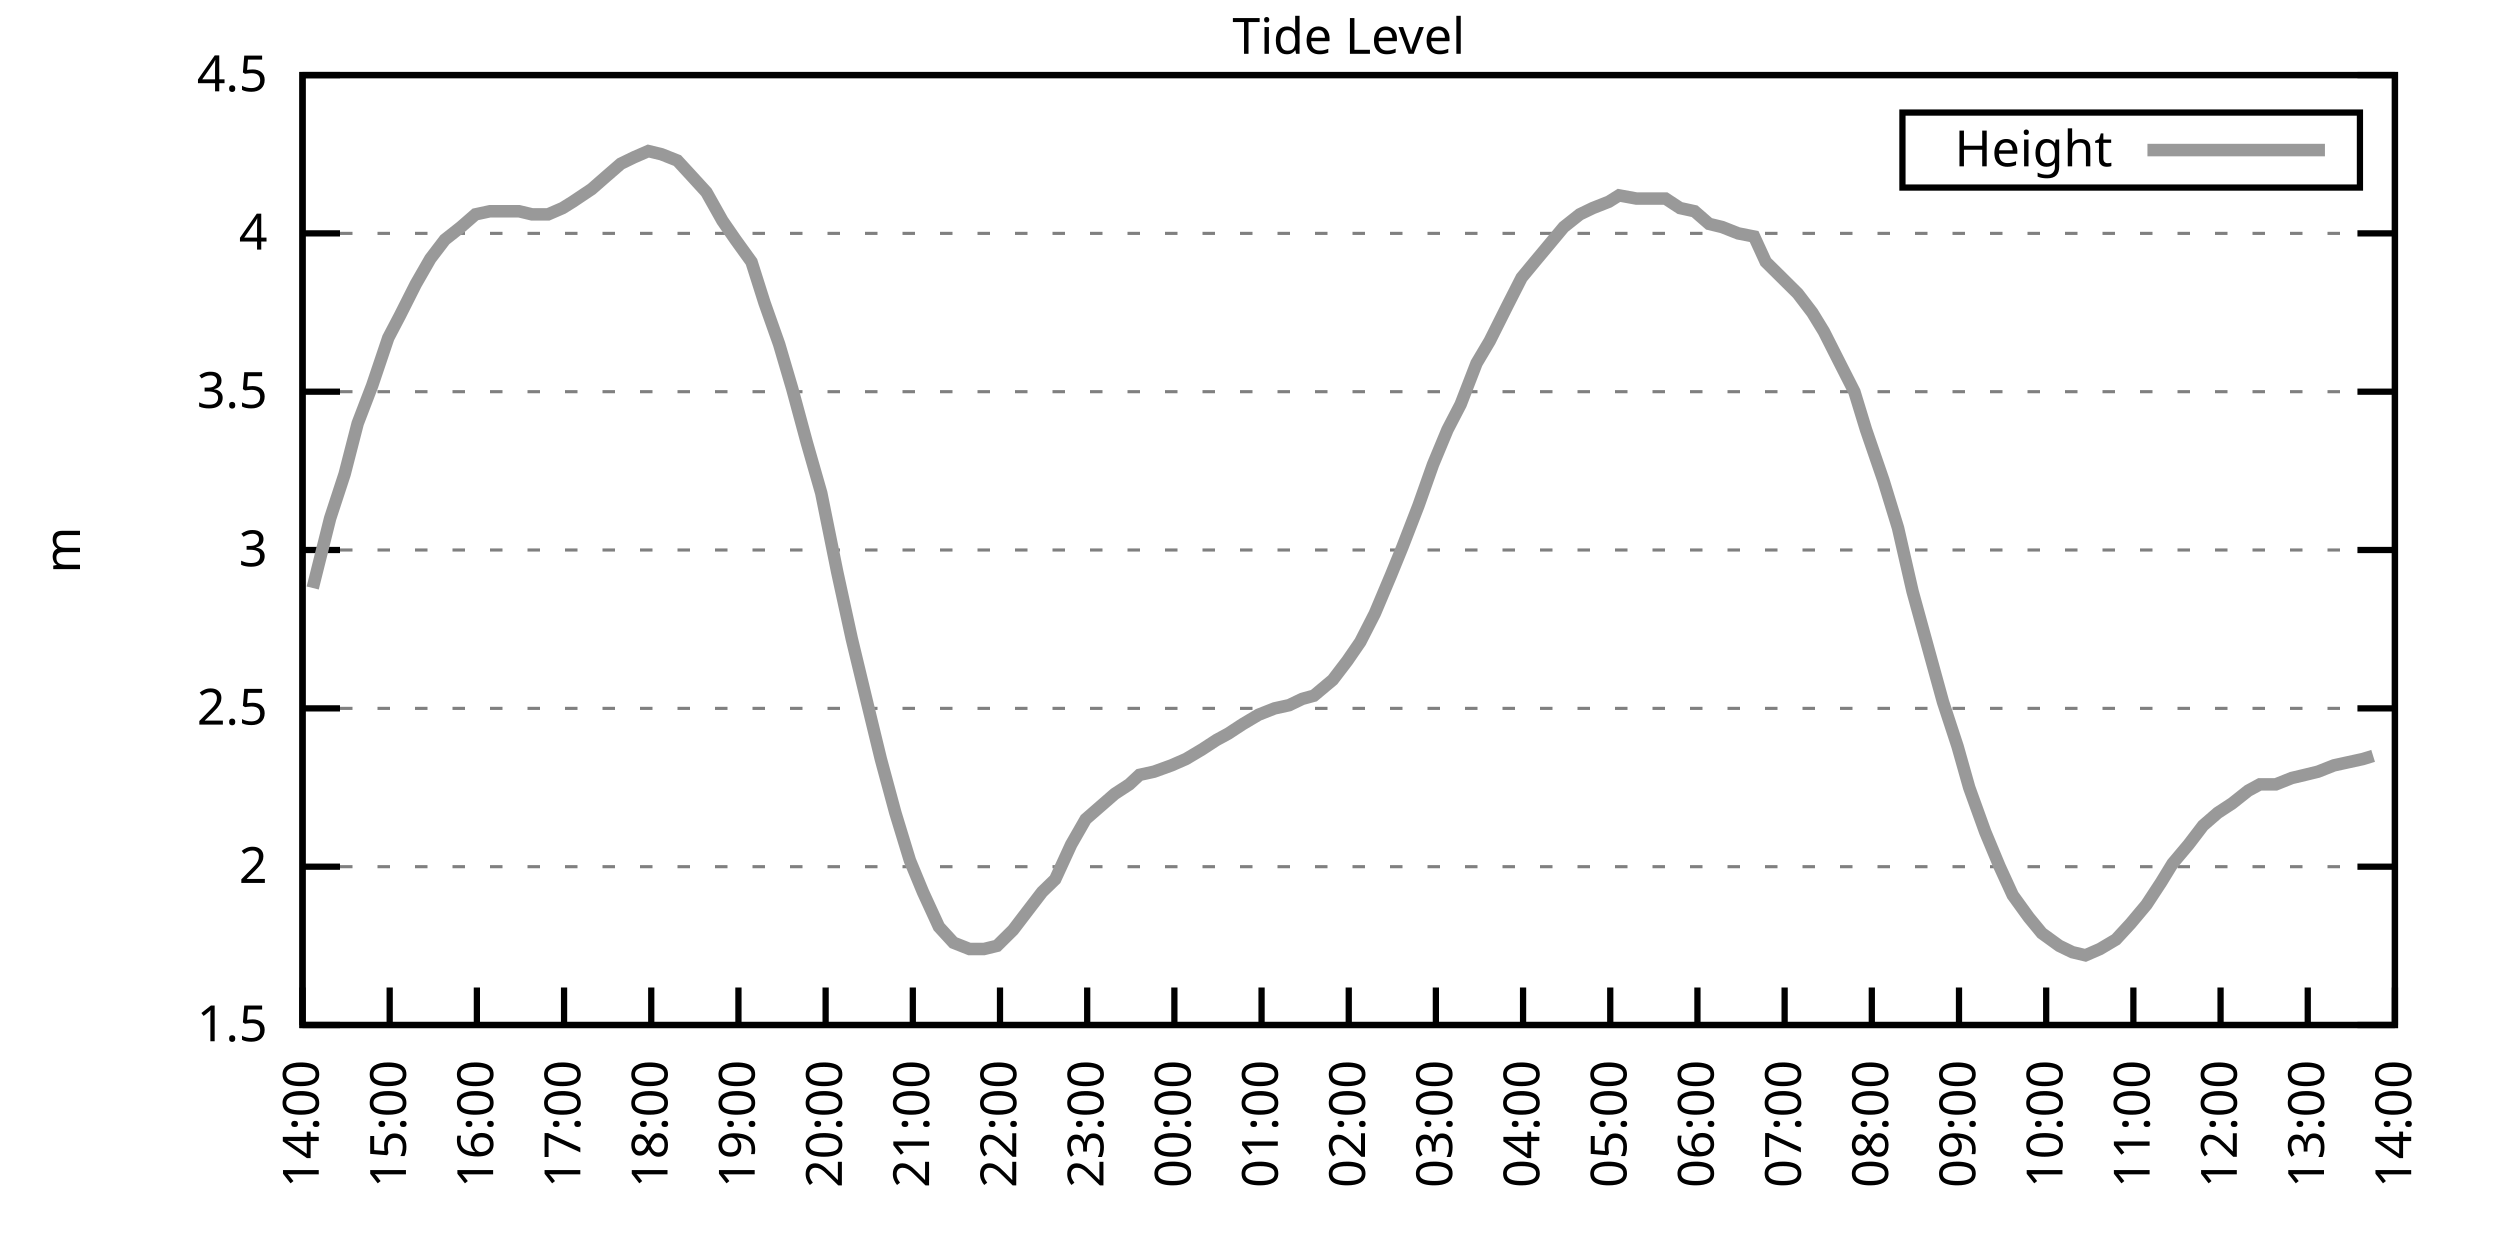
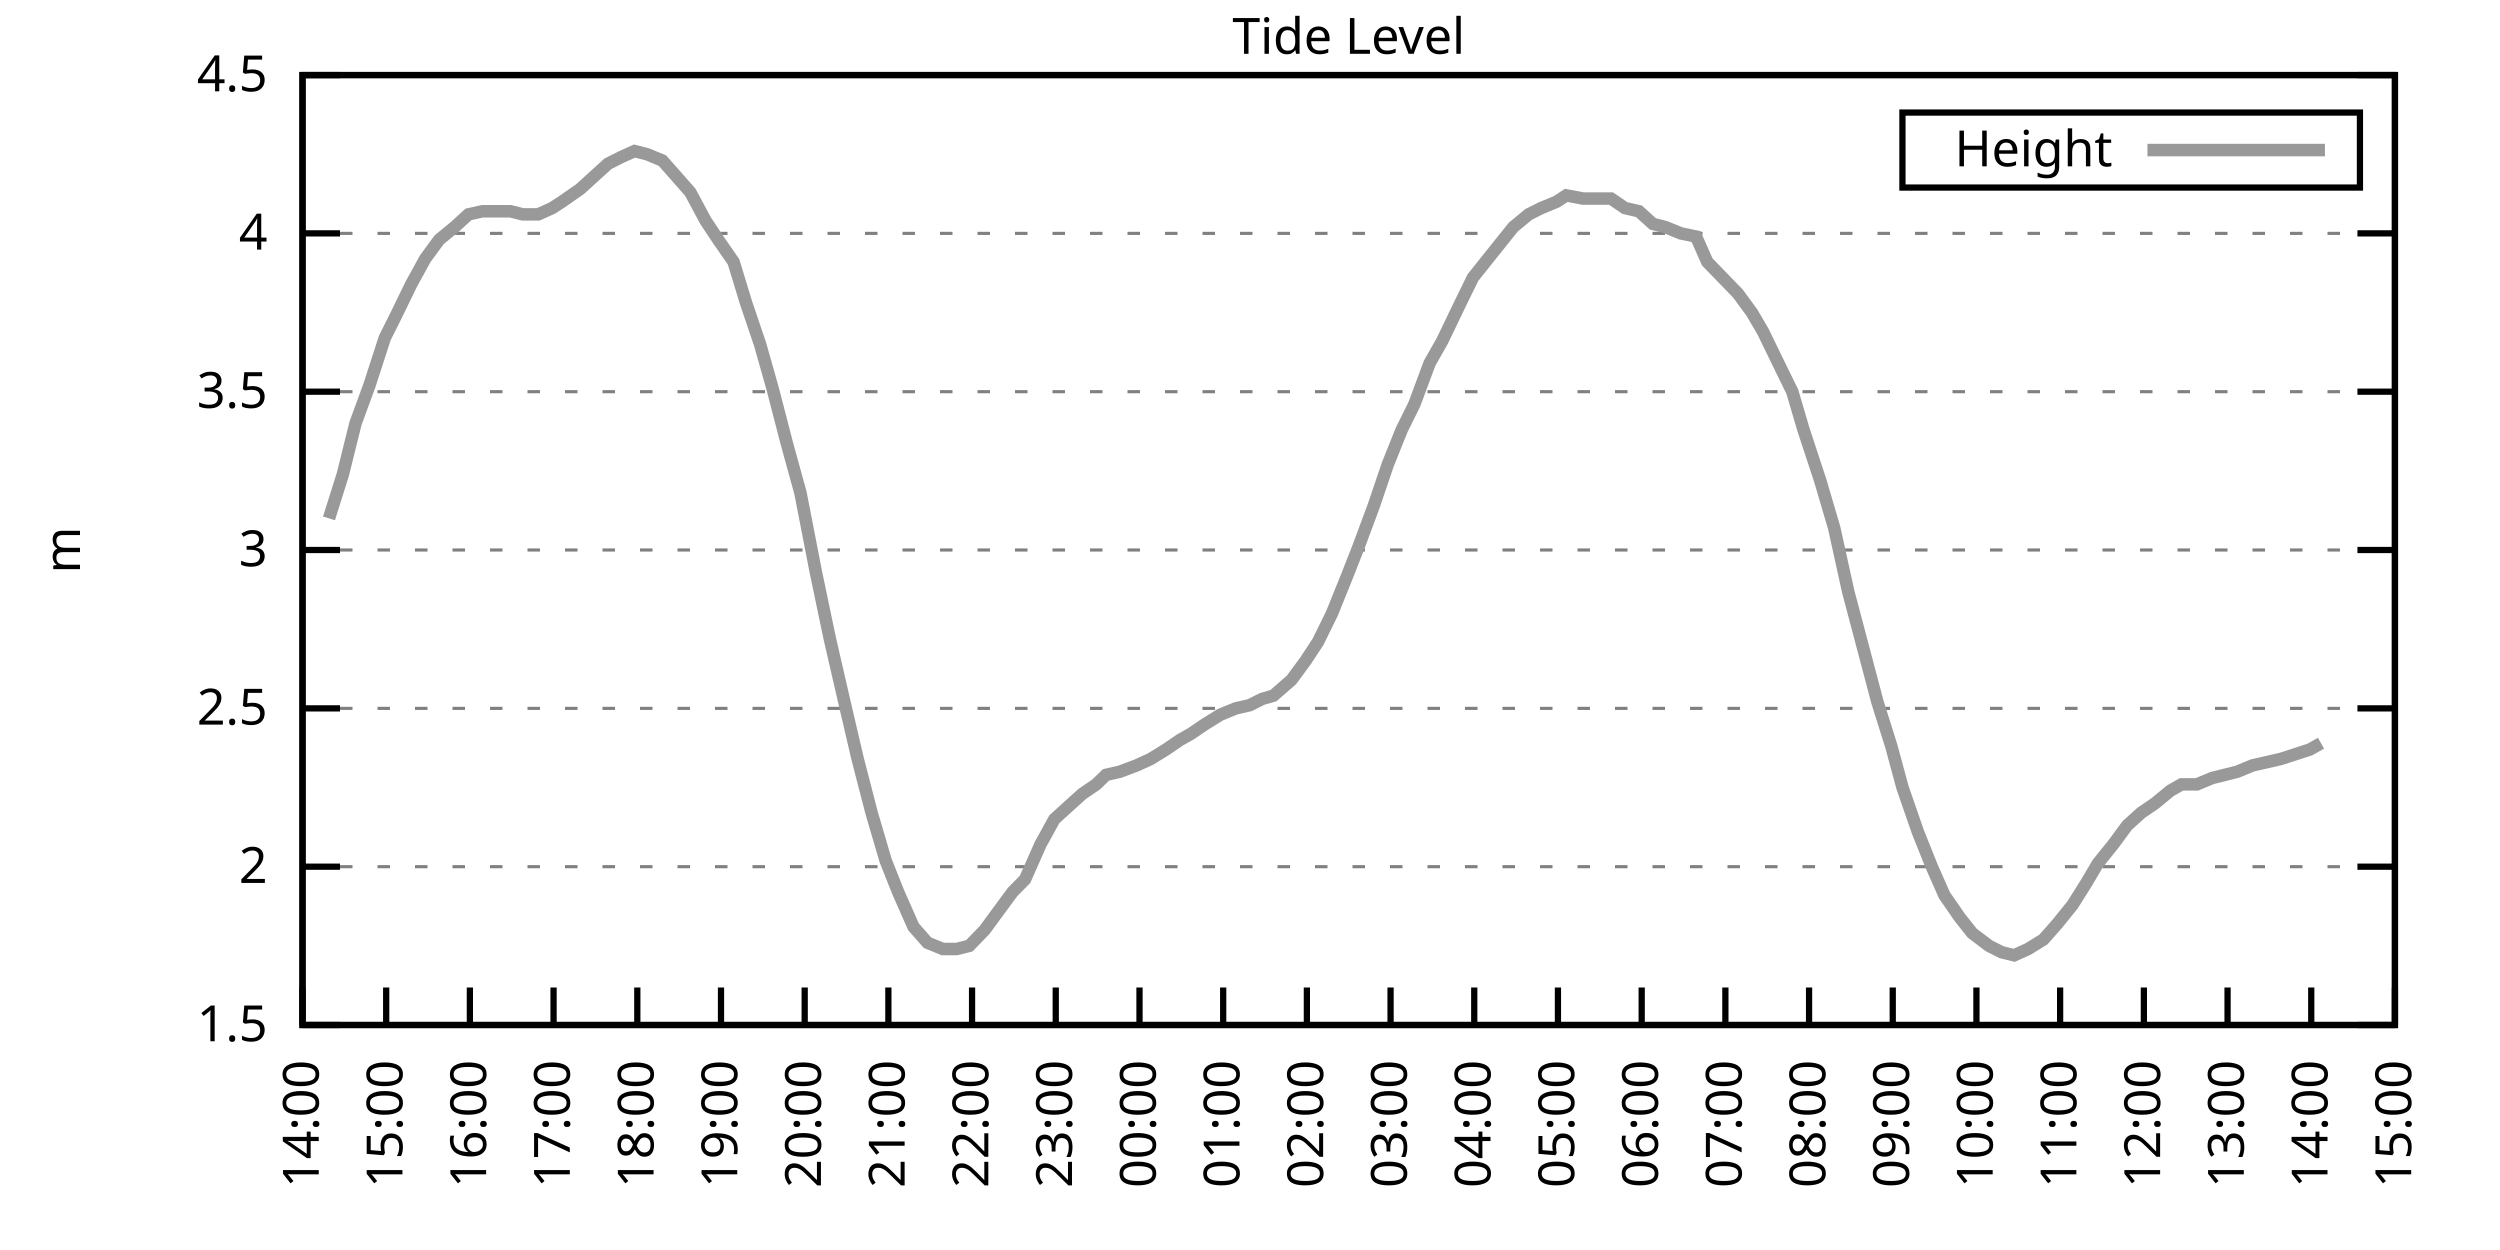
<svg xmlns="http://www.w3.org/2000/svg" xmlns:xlink="http://www.w3.org/1999/xlink" width="400" height="200" viewBox="0 0 400 200">
  <g id="gnuplot_canvas">
    <rect x="0" y="0" width="400" height="200" fill="none" />
    <defs>
      <circle id="gpDot" r="0.5" stroke-width="0.5" stroke="currentColor" />
      <path id="gpPt0" stroke-width="0.333" stroke="currentColor" d="M-1,0 h2 M0,-1 v2" />
      <path id="gpPt1" stroke-width="0.333" stroke="currentColor" d="M-1,-1 L1,1 M1,-1 L-1,1" />
      <path id="gpPt2" stroke-width="0.333" stroke="currentColor" d="M-1,0 L1,0 M0,-1 L0,1 M-1,-1 L1,1 M-1,1 L1,-1" />
      <rect id="gpPt3" stroke-width="0.333" stroke="currentColor" x="-1" y="-1" width="2" height="2" />
      <rect id="gpPt4" stroke-width="0.333" stroke="currentColor" fill="currentColor" x="-1" y="-1" width="2" height="2" />
      <circle id="gpPt5" stroke-width="0.333" stroke="currentColor" cx="0" cy="0" r="1" />
      <use xlink:href="#gpPt5" id="gpPt6" fill="currentColor" stroke="none" />
      <path id="gpPt7" stroke-width="0.333" stroke="currentColor" d="M0,-1.33 L-1.33,0.67 L1.33,0.67 z" />
      <use xlink:href="#gpPt7" id="gpPt8" fill="currentColor" stroke="none" />
      <use xlink:href="#gpPt7" id="gpPt9" stroke="currentColor" transform="rotate(180)" />
      <use xlink:href="#gpPt9" id="gpPt10" fill="currentColor" stroke="none" />
      <use xlink:href="#gpPt3" id="gpPt11" stroke="currentColor" transform="rotate(45)" />
      <use xlink:href="#gpPt11" id="gpPt12" fill="currentColor" stroke="none" />
      <path id="gpPt13" stroke-width="0.333" stroke="currentColor" d="M0,1.330 L1.265,0.411 L0.782,-1.067 L-0.782,-1.076 L-1.265,0.411 z" />
      <use xlink:href="#gpPt13" id="gpPt14" fill="currentColor" stroke="none" />
      <filter id="textbox" filterUnits="objectBoundingBox" x="0" y="0" height="1" width="1">
        <feFlood flood-color="white" flood-opacity="1" result="bgnd" />
        <feComposite in="SourceGraphic" in2="bgnd" operator="atop" />
      </filter>
      <filter id="greybox" filterUnits="objectBoundingBox" x="0" y="0" height="1" width="1">
        <feFlood flood-color="lightgrey" flood-opacity="1" result="grey" />
        <feComposite in="SourceGraphic" in2="grey" operator="atop" />
      </filter>
    </defs>
    <g fill="none" color="white" stroke="currentColor" stroke-width="1.00" stroke-linecap="butt" stroke-linejoin="miter">
</g>
    <g fill="none" color="black" stroke="currentColor" stroke-width="1.00" stroke-linecap="butt" stroke-linejoin="miter">
      <g stroke="none" shape-rendering="crispEdges">
        <polygon fill="rgb(255, 255, 255)" points="48.40,164.00 383.18,164.00 383.18,12.02 48.40,12.02 " />
      </g>
    </g>
    <g fill="none" color="black" stroke="currentColor" stroke-width="1.00" stroke-linecap="butt" stroke-linejoin="miter">
</g>
    <g fill="none" color="black" stroke="black" stroke-width="0.50" stroke-linecap="butt" stroke-linejoin="miter">
</g>
    <g fill="none" color="gray" stroke="currentColor" stroke-width="0.50" stroke-linecap="butt" stroke-linejoin="miter">
      <path stroke="gray" stroke-dasharray="2,4" class="gridline" d="M48.40,164.00 L383.19,164.00  " />
    </g>
    <g fill="none" color="gray" stroke="gray" stroke-width="1.00" stroke-linecap="butt" stroke-linejoin="miter">
</g>
    <g fill="none" color="black" stroke="currentColor" stroke-width="1.00" stroke-linecap="butt" stroke-linejoin="miter">
      <path stroke="black" d="M48.40,164.00 L54.40,164.00 M383.19,164.00 L377.19,164.00  " />
      <g transform="translate(42.80,166.60)" stroke="none" fill="black" font-family="Sans" font-size="8.00" text-anchor="end">
        <text>
          <tspan font-family="Sans"> 1.5</tspan>
        </text>
      </g>
    </g>
    <g fill="none" color="black" stroke="currentColor" stroke-width="1.00" stroke-linecap="butt" stroke-linejoin="miter">
</g>
    <g fill="none" color="black" stroke="black" stroke-width="0.50" stroke-linecap="butt" stroke-linejoin="miter">
</g>
    <g fill="none" color="gray" stroke="currentColor" stroke-width="0.50" stroke-linecap="butt" stroke-linejoin="miter">
      <path stroke="gray" stroke-dasharray="2,4" class="gridline" d="M48.40,138.67 L383.19,138.67  " />
    </g>
    <g fill="none" color="gray" stroke="gray" stroke-width="1.00" stroke-linecap="butt" stroke-linejoin="miter">
</g>
    <g fill="none" color="black" stroke="currentColor" stroke-width="1.00" stroke-linecap="butt" stroke-linejoin="miter">
      <path stroke="black" d="M48.40,138.67 L54.40,138.67 M383.19,138.67 L377.19,138.67  " />
      <g transform="translate(42.80,141.27)" stroke="none" fill="black" font-family="Sans" font-size="8.00" text-anchor="end">
        <text>
          <tspan font-family="Sans"> 2</tspan>
        </text>
      </g>
    </g>
    <g fill="none" color="black" stroke="currentColor" stroke-width="1.00" stroke-linecap="butt" stroke-linejoin="miter">
</g>
    <g fill="none" color="black" stroke="black" stroke-width="0.50" stroke-linecap="butt" stroke-linejoin="miter">
</g>
    <g fill="none" color="gray" stroke="currentColor" stroke-width="0.50" stroke-linecap="butt" stroke-linejoin="miter">
      <path stroke="gray" stroke-dasharray="2,4" class="gridline" d="M48.40,113.34 L383.19,113.34  " />
    </g>
    <g fill="none" color="gray" stroke="gray" stroke-width="1.00" stroke-linecap="butt" stroke-linejoin="miter">
</g>
    <g fill="none" color="black" stroke="currentColor" stroke-width="1.00" stroke-linecap="butt" stroke-linejoin="miter">
      <path stroke="black" d="M48.40,113.34 L54.40,113.34 M383.19,113.34 L377.19,113.34  " />
      <g transform="translate(42.80,115.94)" stroke="none" fill="black" font-family="Sans" font-size="8.00" text-anchor="end">
        <text>
          <tspan font-family="Sans"> 2.5</tspan>
        </text>
      </g>
    </g>
    <g fill="none" color="black" stroke="currentColor" stroke-width="1.00" stroke-linecap="butt" stroke-linejoin="miter">
</g>
    <g fill="none" color="black" stroke="black" stroke-width="0.50" stroke-linecap="butt" stroke-linejoin="miter">
</g>
    <g fill="none" color="gray" stroke="currentColor" stroke-width="0.50" stroke-linecap="butt" stroke-linejoin="miter">
      <path stroke="gray" stroke-dasharray="2,4" class="gridline" d="M48.40,88.00 L383.19,88.00  " />
    </g>
    <g fill="none" color="gray" stroke="gray" stroke-width="1.00" stroke-linecap="butt" stroke-linejoin="miter">
</g>
    <g fill="none" color="black" stroke="currentColor" stroke-width="1.00" stroke-linecap="butt" stroke-linejoin="miter">
      <path stroke="black" d="M48.40,88.00 L54.40,88.00 M383.19,88.00 L377.19,88.00  " />
      <g transform="translate(42.80,90.60)" stroke="none" fill="black" font-family="Sans" font-size="8.00" text-anchor="end">
        <text>
          <tspan font-family="Sans"> 3</tspan>
        </text>
      </g>
    </g>
    <g fill="none" color="black" stroke="currentColor" stroke-width="1.00" stroke-linecap="butt" stroke-linejoin="miter">
</g>
    <g fill="none" color="black" stroke="black" stroke-width="0.50" stroke-linecap="butt" stroke-linejoin="miter">
</g>
    <g fill="none" color="gray" stroke="currentColor" stroke-width="0.50" stroke-linecap="butt" stroke-linejoin="miter">
      <path stroke="gray" stroke-dasharray="2,4" class="gridline" d="M48.40,62.67 L383.19,62.67  " />
    </g>
    <g fill="none" color="gray" stroke="gray" stroke-width="1.00" stroke-linecap="butt" stroke-linejoin="miter">
</g>
    <g fill="none" color="black" stroke="currentColor" stroke-width="1.00" stroke-linecap="butt" stroke-linejoin="miter">
      <path stroke="black" d="M48.40,62.67 L54.40,62.67 M383.19,62.67 L377.19,62.67  " />
      <g transform="translate(42.80,65.27)" stroke="none" fill="black" font-family="Sans" font-size="8.00" text-anchor="end">
        <text>
          <tspan font-family="Sans"> 3.5</tspan>
        </text>
      </g>
    </g>
    <g fill="none" color="black" stroke="currentColor" stroke-width="1.00" stroke-linecap="butt" stroke-linejoin="miter">
</g>
    <g fill="none" color="black" stroke="black" stroke-width="0.50" stroke-linecap="butt" stroke-linejoin="miter">
</g>
    <g fill="none" color="gray" stroke="currentColor" stroke-width="0.50" stroke-linecap="butt" stroke-linejoin="miter">
      <path stroke="gray" stroke-dasharray="2,4" class="gridline" d="M48.40,37.34 L383.19,37.34  " />
    </g>
    <g fill="none" color="gray" stroke="gray" stroke-width="1.00" stroke-linecap="butt" stroke-linejoin="miter">
</g>
    <g fill="none" color="black" stroke="currentColor" stroke-width="1.00" stroke-linecap="butt" stroke-linejoin="miter">
      <path stroke="black" d="M48.40,37.34 L54.40,37.34 M383.19,37.34 L377.19,37.34  " />
      <g transform="translate(42.80,39.94)" stroke="none" fill="black" font-family="Sans" font-size="8.00" text-anchor="end">
        <text>
          <tspan font-family="Sans"> 4</tspan>
        </text>
      </g>
    </g>
    <g fill="none" color="black" stroke="currentColor" stroke-width="1.00" stroke-linecap="butt" stroke-linejoin="miter">
</g>
    <g fill="none" color="black" stroke="black" stroke-width="0.50" stroke-linecap="butt" stroke-linejoin="miter">
</g>
    <g fill="none" color="gray" stroke="currentColor" stroke-width="0.50" stroke-linecap="butt" stroke-linejoin="miter">
      <path stroke="gray" stroke-dasharray="2,4" class="gridline" d="M48.40,12.01 L383.19,12.01  " />
    </g>
    <g fill="none" color="gray" stroke="gray" stroke-width="1.00" stroke-linecap="butt" stroke-linejoin="miter">
</g>
    <g fill="none" color="black" stroke="currentColor" stroke-width="1.00" stroke-linecap="butt" stroke-linejoin="miter">
      <path stroke="black" d="M48.40,12.01 L54.40,12.01 M383.19,12.01 L377.19,12.01  " />
      <g transform="translate(42.80,14.61)" stroke="none" fill="black" font-family="Sans" font-size="8.00" text-anchor="end">
        <text>
          <tspan font-family="Sans"> 4.5</tspan>
        </text>
      </g>
    </g>
    <g fill="none" color="black" stroke="currentColor" stroke-width="1.00" stroke-linecap="butt" stroke-linejoin="miter">
      <path stroke="black" d="M48.40,164.00 L48.40,158.00  " />
      <g transform="translate(51.00,169.60) rotate(270.00)" stroke="none" fill="black" font-family="Sans" font-size="8.00" text-anchor="end">
        <text>
          <tspan font-family="Sans">14:00</tspan>
        </text>
      </g>
    </g>
    <g fill="none" color="black" stroke="currentColor" stroke-width="1.00" stroke-linecap="butt" stroke-linejoin="miter">
-       <path stroke="black" d="M62.35,164.00 L62.35,158.00  " />
-       <g transform="translate(64.95,169.60) rotate(270.00)" stroke="none" fill="black" font-family="Sans" font-size="8.00" text-anchor="end">
+       <path stroke="black" d="M61.79,164.00 L61.79,158.00  " />
+       <g transform="translate(64.39,169.60) rotate(270.00)" stroke="none" fill="black" font-family="Sans" font-size="8.00" text-anchor="end">
        <text>
          <tspan font-family="Sans">15:00</tspan>
        </text>
      </g>
    </g>
    <g fill="none" color="black" stroke="currentColor" stroke-width="1.00" stroke-linecap="butt" stroke-linejoin="miter">
-       <path stroke="black" d="M76.30,164.00 L76.30,158.00  " />
-       <g transform="translate(78.90,169.60) rotate(270.00)" stroke="none" fill="black" font-family="Sans" font-size="8.00" text-anchor="end">
+       <path stroke="black" d="M75.18,164.00 L75.18,158.00  " />
+       <g transform="translate(77.78,169.60) rotate(270.00)" stroke="none" fill="black" font-family="Sans" font-size="8.00" text-anchor="end">
        <text>
          <tspan font-family="Sans">16:00</tspan>
        </text>
      </g>
    </g>
    <g fill="none" color="black" stroke="currentColor" stroke-width="1.00" stroke-linecap="butt" stroke-linejoin="miter">
-       <path stroke="black" d="M90.25,164.00 L90.25,158.00  " />
-       <g transform="translate(92.85,169.60) rotate(270.00)" stroke="none" fill="black" font-family="Sans" font-size="8.00" text-anchor="end">
+       <path stroke="black" d="M88.57,164.00 L88.57,158.00  " />
+       <g transform="translate(91.17,169.60) rotate(270.00)" stroke="none" fill="black" font-family="Sans" font-size="8.00" text-anchor="end">
        <text>
          <tspan font-family="Sans">17:00</tspan>
        </text>
      </g>
    </g>
    <g fill="none" color="black" stroke="currentColor" stroke-width="1.00" stroke-linecap="butt" stroke-linejoin="miter">
-       <path stroke="black" d="M104.20,164.00 L104.20,158.00  " />
-       <g transform="translate(106.80,169.60) rotate(270.00)" stroke="none" fill="black" font-family="Sans" font-size="8.00" text-anchor="end">
+       <path stroke="black" d="M101.97,164.00 L101.97,158.00  " />
+       <g transform="translate(104.57,169.60) rotate(270.00)" stroke="none" fill="black" font-family="Sans" font-size="8.00" text-anchor="end">
        <text>
          <tspan font-family="Sans">18:00</tspan>
        </text>
      </g>
    </g>
    <g fill="none" color="black" stroke="currentColor" stroke-width="1.00" stroke-linecap="butt" stroke-linejoin="miter">
-       <path stroke="black" d="M118.15,164.00 L118.15,158.00  " />
-       <g transform="translate(120.75,169.60) rotate(270.00)" stroke="none" fill="black" font-family="Sans" font-size="8.00" text-anchor="end">
+       <path stroke="black" d="M115.36,164.00 L115.36,158.00  " />
+       <g transform="translate(117.96,169.60) rotate(270.00)" stroke="none" fill="black" font-family="Sans" font-size="8.00" text-anchor="end">
        <text>
          <tspan font-family="Sans">19:00</tspan>
        </text>
      </g>
    </g>
    <g fill="none" color="black" stroke="currentColor" stroke-width="1.00" stroke-linecap="butt" stroke-linejoin="miter">
-       <path stroke="black" d="M132.10,164.00 L132.10,158.00  " />
-       <g transform="translate(134.70,169.60) rotate(270.00)" stroke="none" fill="black" font-family="Sans" font-size="8.00" text-anchor="end">
+       <path stroke="black" d="M128.75,164.00 L128.75,158.00  " />
+       <g transform="translate(131.35,169.60) rotate(270.00)" stroke="none" fill="black" font-family="Sans" font-size="8.00" text-anchor="end">
        <text>
          <tspan font-family="Sans">20:00</tspan>
        </text>
      </g>
    </g>
    <g fill="none" color="black" stroke="currentColor" stroke-width="1.00" stroke-linecap="butt" stroke-linejoin="miter">
-       <path stroke="black" d="M146.05,164.00 L146.05,158.00  " />
-       <g transform="translate(148.65,169.60) rotate(270.00)" stroke="none" fill="black" font-family="Sans" font-size="8.00" text-anchor="end">
+       <path stroke="black" d="M142.14,164.00 L142.14,158.00  " />
+       <g transform="translate(144.74,169.60) rotate(270.00)" stroke="none" fill="black" font-family="Sans" font-size="8.00" text-anchor="end">
        <text>
          <tspan font-family="Sans">21:00</tspan>
        </text>
      </g>
    </g>
    <g fill="none" color="black" stroke="currentColor" stroke-width="1.00" stroke-linecap="butt" stroke-linejoin="miter">
-       <path stroke="black" d="M160.00,164.00 L160.00,158.00  " />
-       <g transform="translate(162.60,169.60) rotate(270.00)" stroke="none" fill="black" font-family="Sans" font-size="8.00" text-anchor="end">
+       <path stroke="black" d="M155.53,164.00 L155.53,158.00  " />
+       <g transform="translate(158.13,169.60) rotate(270.00)" stroke="none" fill="black" font-family="Sans" font-size="8.00" text-anchor="end">
        <text>
          <tspan font-family="Sans">22:00</tspan>
        </text>
      </g>
    </g>
    <g fill="none" color="black" stroke="currentColor" stroke-width="1.00" stroke-linecap="butt" stroke-linejoin="miter">
-       <path stroke="black" d="M173.95,164.00 L173.95,158.00  " />
-       <g transform="translate(176.55,169.60) rotate(270.00)" stroke="none" fill="black" font-family="Sans" font-size="8.00" text-anchor="end">
+       <path stroke="black" d="M168.92,164.00 L168.92,158.00  " />
+       <g transform="translate(171.52,169.60) rotate(270.00)" stroke="none" fill="black" font-family="Sans" font-size="8.00" text-anchor="end">
        <text>
          <tspan font-family="Sans">23:00</tspan>
        </text>
      </g>
    </g>
    <g fill="none" color="black" stroke="currentColor" stroke-width="1.00" stroke-linecap="butt" stroke-linejoin="miter">
-       <path stroke="black" d="M187.90,164.00 L187.90,158.00  " />
-       <g transform="translate(190.50,169.60) rotate(270.00)" stroke="none" fill="black" font-family="Sans" font-size="8.00" text-anchor="end">
+       <path stroke="black" d="M182.32,164.00 L182.32,158.00  " />
+       <g transform="translate(184.92,169.60) rotate(270.00)" stroke="none" fill="black" font-family="Sans" font-size="8.00" text-anchor="end">
        <text>
          <tspan font-family="Sans">00:00</tspan>
        </text>
      </g>
    </g>
    <g fill="none" color="black" stroke="currentColor" stroke-width="1.00" stroke-linecap="butt" stroke-linejoin="miter">
-       <path stroke="black" d="M201.85,164.00 L201.85,158.00  " />
-       <g transform="translate(204.45,169.60) rotate(270.00)" stroke="none" fill="black" font-family="Sans" font-size="8.00" text-anchor="end">
+       <path stroke="black" d="M195.71,164.00 L195.71,158.00  " />
+       <g transform="translate(198.31,169.60) rotate(270.00)" stroke="none" fill="black" font-family="Sans" font-size="8.00" text-anchor="end">
        <text>
          <tspan font-family="Sans">01:00</tspan>
        </text>
      </g>
    </g>
    <g fill="none" color="black" stroke="currentColor" stroke-width="1.00" stroke-linecap="butt" stroke-linejoin="miter">
-       <path stroke="black" d="M215.80,164.00 L215.80,158.00  " />
-       <g transform="translate(218.40,169.60) rotate(270.00)" stroke="none" fill="black" font-family="Sans" font-size="8.00" text-anchor="end">
+       <path stroke="black" d="M209.10,164.00 L209.10,158.00  " />
+       <g transform="translate(211.70,169.60) rotate(270.00)" stroke="none" fill="black" font-family="Sans" font-size="8.00" text-anchor="end">
        <text>
          <tspan font-family="Sans">02:00</tspan>
        </text>
      </g>
    </g>
    <g fill="none" color="black" stroke="currentColor" stroke-width="1.00" stroke-linecap="butt" stroke-linejoin="miter">
-       <path stroke="black" d="M229.74,164.00 L229.74,158.00  " />
-       <g transform="translate(232.34,169.60) rotate(270.00)" stroke="none" fill="black" font-family="Sans" font-size="8.00" text-anchor="end">
+       <path stroke="black" d="M222.49,164.00 L222.49,158.00  " />
+       <g transform="translate(225.09,169.60) rotate(270.00)" stroke="none" fill="black" font-family="Sans" font-size="8.00" text-anchor="end">
        <text>
          <tspan font-family="Sans">03:00</tspan>
        </text>
      </g>
    </g>
    <g fill="none" color="black" stroke="currentColor" stroke-width="1.00" stroke-linecap="butt" stroke-linejoin="miter">
-       <path stroke="black" d="M243.69,164.00 L243.69,158.00  " />
-       <g transform="translate(246.29,169.60) rotate(270.00)" stroke="none" fill="black" font-family="Sans" font-size="8.00" text-anchor="end">
+       <path stroke="black" d="M235.88,164.00 L235.88,158.00  " />
+       <g transform="translate(238.48,169.60) rotate(270.00)" stroke="none" fill="black" font-family="Sans" font-size="8.00" text-anchor="end">
        <text>
          <tspan font-family="Sans">04:00</tspan>
        </text>
      </g>
    </g>
    <g fill="none" color="black" stroke="currentColor" stroke-width="1.00" stroke-linecap="butt" stroke-linejoin="miter">
-       <path stroke="black" d="M257.64,164.00 L257.64,158.00  " />
-       <g transform="translate(260.24,169.60) rotate(270.00)" stroke="none" fill="black" font-family="Sans" font-size="8.00" text-anchor="end">
+       <path stroke="black" d="M249.27,164.00 L249.27,158.00  " />
+       <g transform="translate(251.87,169.60) rotate(270.00)" stroke="none" fill="black" font-family="Sans" font-size="8.00" text-anchor="end">
        <text>
          <tspan font-family="Sans">05:00</tspan>
        </text>
      </g>
    </g>
    <g fill="none" color="black" stroke="currentColor" stroke-width="1.00" stroke-linecap="butt" stroke-linejoin="miter">
-       <path stroke="black" d="M271.59,164.00 L271.59,158.00  " />
-       <g transform="translate(274.19,169.60) rotate(270.00)" stroke="none" fill="black" font-family="Sans" font-size="8.00" text-anchor="end">
+       <path stroke="black" d="M262.67,164.00 L262.67,158.00  " />
+       <g transform="translate(265.27,169.60) rotate(270.00)" stroke="none" fill="black" font-family="Sans" font-size="8.00" text-anchor="end">
        <text>
          <tspan font-family="Sans">06:00</tspan>
        </text>
      </g>
    </g>
    <g fill="none" color="black" stroke="currentColor" stroke-width="1.00" stroke-linecap="butt" stroke-linejoin="miter">
-       <path stroke="black" d="M285.54,164.00 L285.54,158.00  " />
-       <g transform="translate(288.14,169.60) rotate(270.00)" stroke="none" fill="black" font-family="Sans" font-size="8.00" text-anchor="end">
+       <path stroke="black" d="M276.06,164.00 L276.06,158.00  " />
+       <g transform="translate(278.66,169.60) rotate(270.00)" stroke="none" fill="black" font-family="Sans" font-size="8.00" text-anchor="end">
        <text>
          <tspan font-family="Sans">07:00</tspan>
        </text>
      </g>
    </g>
    <g fill="none" color="black" stroke="currentColor" stroke-width="1.00" stroke-linecap="butt" stroke-linejoin="miter">
-       <path stroke="black" d="M299.49,164.00 L299.49,158.00  " />
-       <g transform="translate(302.09,169.60) rotate(270.00)" stroke="none" fill="black" font-family="Sans" font-size="8.00" text-anchor="end">
+       <path stroke="black" d="M289.45,164.00 L289.45,158.00  " />
+       <g transform="translate(292.05,169.60) rotate(270.00)" stroke="none" fill="black" font-family="Sans" font-size="8.00" text-anchor="end">
        <text>
          <tspan font-family="Sans">08:00</tspan>
        </text>
      </g>
    </g>
    <g fill="none" color="black" stroke="currentColor" stroke-width="1.00" stroke-linecap="butt" stroke-linejoin="miter">
-       <path stroke="black" d="M313.44,164.00 L313.44,158.00  " />
-       <g transform="translate(316.04,169.60) rotate(270.00)" stroke="none" fill="black" font-family="Sans" font-size="8.00" text-anchor="end">
+       <path stroke="black" d="M302.84,164.00 L302.84,158.00  " />
+       <g transform="translate(305.44,169.60) rotate(270.00)" stroke="none" fill="black" font-family="Sans" font-size="8.00" text-anchor="end">
        <text>
          <tspan font-family="Sans">09:00</tspan>
        </text>
      </g>
    </g>
    <g fill="none" color="black" stroke="currentColor" stroke-width="1.00" stroke-linecap="butt" stroke-linejoin="miter">
-       <path stroke="black" d="M327.39,164.00 L327.39,158.00  " />
-       <g transform="translate(329.99,169.60) rotate(270.00)" stroke="none" fill="black" font-family="Sans" font-size="8.00" text-anchor="end">
+       <path stroke="black" d="M316.23,164.00 L316.23,158.00  " />
+       <g transform="translate(318.83,169.60) rotate(270.00)" stroke="none" fill="black" font-family="Sans" font-size="8.00" text-anchor="end">
        <text>
          <tspan font-family="Sans">10:00</tspan>
        </text>
      </g>
    </g>
    <g fill="none" color="black" stroke="currentColor" stroke-width="1.00" stroke-linecap="butt" stroke-linejoin="miter">
-       <path stroke="black" d="M341.34,164.00 L341.34,158.00  " />
-       <g transform="translate(343.94,169.60) rotate(270.00)" stroke="none" fill="black" font-family="Sans" font-size="8.00" text-anchor="end">
+       <path stroke="black" d="M329.62,164.00 L329.62,158.00  " />
+       <g transform="translate(332.22,169.60) rotate(270.00)" stroke="none" fill="black" font-family="Sans" font-size="8.00" text-anchor="end">
        <text>
          <tspan font-family="Sans">11:00</tspan>
        </text>
      </g>
    </g>
    <g fill="none" color="black" stroke="currentColor" stroke-width="1.00" stroke-linecap="butt" stroke-linejoin="miter">
-       <path stroke="black" d="M355.29,164.00 L355.29,158.00  " />
-       <g transform="translate(357.89,169.60) rotate(270.00)" stroke="none" fill="black" font-family="Sans" font-size="8.00" text-anchor="end">
+       <path stroke="black" d="M343.02,164.00 L343.02,158.00  " />
+       <g transform="translate(345.62,169.60) rotate(270.00)" stroke="none" fill="black" font-family="Sans" font-size="8.00" text-anchor="end">
        <text>
          <tspan font-family="Sans">12:00</tspan>
        </text>
      </g>
    </g>
    <g fill="none" color="black" stroke="currentColor" stroke-width="1.00" stroke-linecap="butt" stroke-linejoin="miter">
-       <path stroke="black" d="M369.24,164.00 L369.24,158.00  " />
-       <g transform="translate(371.84,169.60) rotate(270.00)" stroke="none" fill="black" font-family="Sans" font-size="8.00" text-anchor="end">
+       <path stroke="black" d="M356.41,164.00 L356.41,158.00  " />
+       <g transform="translate(359.01,169.60) rotate(270.00)" stroke="none" fill="black" font-family="Sans" font-size="8.00" text-anchor="end">
        <text>
          <tspan font-family="Sans">13:00</tspan>
+         </text>
+       </g>
+     </g>
+     <g fill="none" color="black" stroke="currentColor" stroke-width="1.00" stroke-linecap="butt" stroke-linejoin="miter">
+       <path stroke="black" d="M369.80,164.00 L369.80,158.00  " />
+       <g transform="translate(372.40,169.60) rotate(270.00)" stroke="none" fill="black" font-family="Sans" font-size="8.00" text-anchor="end">
+         <text>
+           <tspan font-family="Sans">14:00</tspan>
        </text>
      </g>
    </g>
    <g fill="none" color="black" stroke="currentColor" stroke-width="1.00" stroke-linecap="butt" stroke-linejoin="miter">
      <path stroke="black" d="M383.19,164.00 L383.19,158.00  " />
      <g transform="translate(385.79,169.60) rotate(270.00)" stroke="none" fill="black" font-family="Sans" font-size="8.00" text-anchor="end">
        <text>
-           <tspan font-family="Sans">14:00</tspan>
+           <tspan font-family="Sans">15:00</tspan>
        </text>
      </g>
    </g>
    <g fill="none" color="black" stroke="currentColor" stroke-width="1.00" stroke-linecap="butt" stroke-linejoin="miter">
</g>
    <g fill="none" color="black" stroke="currentColor" stroke-width="1.00" stroke-linecap="butt" stroke-linejoin="miter">
      <path stroke="black" d="M48.40,12.01 L48.40,164.00 L383.19,164.00 L383.19,12.01 L48.40,12.01 Z  " />
    </g>
    <g fill="none" color="black" stroke="currentColor" stroke-width="1.00" stroke-linecap="butt" stroke-linejoin="miter">
</g>
    <g fill="none" color="black" stroke="currentColor" stroke-width="1.00" stroke-linecap="butt" stroke-linejoin="miter">
      <path stroke="black" d="M304.39,30.01 L304.39,18.01 L377.59,18.01 L377.59,30.01 L304.39,30.01 Z  " />
    </g>
    <g id="Tide_level_plot_1">
      <g fill="none" color="white" stroke="black" stroke-width="2.00" stroke-linecap="butt" stroke-linejoin="miter">
</g>
      <g fill="none" color="black" stroke="currentColor" stroke-width="2.00" stroke-linecap="butt" stroke-linejoin="miter">
        <g transform="translate(337.99,26.61)" stroke="none" fill="black" font-family="Sans" font-size="8.00" text-anchor="end">
          <text>
            <tspan font-family="Sans">Height</tspan>
          </text>
        </g>
      </g>
      <g fill="none" color="black" stroke="currentColor" stroke-width="2.00" stroke-linecap="butt" stroke-linejoin="miter">
-         <path stroke="rgb(153, 153, 153)" d="M343.59,24.01 L371.99,24.01 M50.03,94.08 L52.82,82.94 L55.14,75.85 L57.23,67.74 L59.56,61.66 L62.12,54.06   L63.98,50.51 L66.53,45.45 L68.86,41.39 L71.18,38.35 L73.74,36.33 L76.07,34.30 L78.39,33.80 L80.72,33.80   L83.04,33.80 L85.13,34.30 L87.69,34.30 L90.02,33.29 L91.64,32.28 L94.67,30.25 L96.99,28.22 L99.32,26.20   L101.41,25.18 L103.73,24.17 L105.83,24.68 L108.38,25.69 L110.71,28.22 L113.03,30.76 L115.59,35.32 L117.68,38.35   L120.24,41.90 L122.33,48.49 L124.66,55.07 L126.75,62.17 L129.08,70.78 L131.40,78.89 L133.96,91.55 L136.28,102.19   L138.84,112.83 L140.93,121.44 L143.26,130.06 L145.58,137.66 L147.67,142.72 L150.23,148.29 L152.56,150.83 L155.11,151.84   L157.44,151.84 L159.53,151.33 L162.09,148.80 L164.41,145.76 L166.74,142.72 L168.83,140.69 L171.39,135.12 L173.71,131.07   L176.04,129.04 L178.36,127.02 L180.69,125.50 L182.32,123.98 L184.64,123.47 L187.43,122.46 L189.76,121.44 L192.31,119.92   L194.64,118.40 L196.50,117.39 L198.82,115.87 L201.38,114.35 L203.94,113.34 L206.26,112.83 L208.36,111.82 L210.22,111.31   L213.24,108.78 L215.56,105.74 L217.65,102.70 L219.98,98.14 L222.54,92.06 L224.40,87.50 L226.95,80.91 L229.28,74.33   L231.60,68.75 L233.70,64.70 L236.25,58.11 L238.35,54.57 L241.14,48.99 L243.46,44.43 L245.55,41.90 L250.20,36.33   L252.76,34.30 L254.85,33.29 L257.41,32.28 L259.04,31.26 L261.83,31.77 L264.15,31.77 L266.48,31.77 L268.80,33.29   L271.13,33.80 L273.45,35.82 L275.55,36.33 L278.10,37.34 L280.66,37.85 L282.52,41.90 L285.08,44.43 L287.64,46.97   L289.96,50.01 L291.82,53.05 L294.38,58.11 L296.70,62.67 L298.56,68.75 L301.35,76.86 L303.68,84.46 L306.00,94.59   L308.09,102.19 L310.88,112.32 L313.21,119.42 L315.07,126.00 L317.63,133.10 L319.95,138.67 L322.04,143.23 L324.60,146.77   L326.69,149.31 L329.48,151.33 L331.58,152.35 L333.67,152.85 L335.99,151.84 L338.55,150.32 L340.88,147.79 L343.43,144.75   L345.76,141.20 L347.62,138.16 L350.18,135.12 L352.50,132.08 L354.83,130.06 L357.15,128.54 L359.71,126.51 L361.57,125.50   L364.13,125.50 L366.68,124.48 L368.78,123.98 L370.87,123.47 L373.43,122.46 L375.75,121.95 L378.08,121.44 L379.70,120.94    " />
+         <path stroke="rgb(153, 153, 153)" d="M343.59,24.01 L371.99,24.01 M52.64,82.94 L54.87,75.85 L56.88,67.74 L59.11,61.66 L61.57,54.06 L63.35,50.51   L65.81,45.45 L68.04,41.39 L70.27,38.35 L72.73,36.33 L74.96,34.30 L77.19,33.80 L79.42,33.80 L81.66,33.80   L83.66,34.30 L86.12,34.30 L88.35,33.29 L89.91,32.28 L92.82,30.25 L95.05,28.22 L97.28,26.20 L99.29,25.18   L101.52,24.17 L103.53,24.68 L105.98,25.69 L108.22,28.22 L110.45,30.76 L112.90,35.32 L114.91,38.35 L117.37,41.90   L119.38,48.49 L121.61,55.07 L123.62,62.17 L125.85,70.78 L128.08,78.89 L130.54,91.55 L132.77,102.19 L135.22,112.83   L137.23,121.44 L139.46,130.06 L141.69,137.66 L143.70,142.72 L146.16,148.29 L148.39,150.83 L150.85,151.84 L153.08,151.84   L155.09,151.33 L157.54,148.80 L159.77,145.76 L162.01,142.72 L164.01,140.69 L166.47,135.12 L168.70,131.07 L170.93,129.04   L173.17,127.02 L175.40,125.50 L176.96,123.98 L179.19,123.47 L181.87,122.46 L184.10,121.44 L186.56,119.92 L188.79,118.40   L190.57,117.39 L192.81,115.87 L195.26,114.35 L197.72,113.34 L199.95,112.83 L201.96,111.82 L203.74,111.31 L206.64,108.78   L208.88,105.74 L210.88,102.70 L213.12,98.14 L215.57,92.06 L217.36,87.50 L219.81,80.91 L222.04,74.33 L224.28,68.75   L226.29,64.70 L228.74,58.11 L230.75,54.57 L233.43,48.99 L235.66,44.43 L237.67,41.90 L242.13,36.33 L244.59,34.30   L246.60,33.29 L249.05,32.28 L250.61,31.26 L253.29,31.77 L255.52,31.77 L257.76,31.77 L259.99,33.29 L262.22,33.80   L264.45,35.82 L266.46,36.33 L268.92,37.34 L271.37,37.85 L273.16,41.90 L275.61,44.43 L278.07,46.97 L280.30,50.01   L282.08,53.05 L284.54,58.11 L286.77,62.67 L288.56,68.75 L291.23,76.86 L293.47,84.46 L295.70,94.59 L297.71,102.19   L300.39,112.32 L302.62,119.42 L304.40,126.00 L306.86,133.10 L309.09,138.67 L311.10,143.23 L313.55,146.77 L315.56,149.31   L318.24,151.33 L320.25,152.35 L322.26,152.85 L324.49,151.84 L326.95,150.32 L329.18,147.79 L331.63,144.75 L333.86,141.20   L335.65,138.16 L338.10,135.12 L340.34,132.08 L342.57,130.06 L344.80,128.54 L347.26,126.51 L349.04,125.50 L351.50,125.50   L353.95,124.48 L355.96,123.98 L357.97,123.47 L360.42,122.46 L362.66,121.95 L364.89,121.44 L366.45,120.94 L369.58,119.92   L371.36,118.91  " />
      </g>
    </g>
    <g fill="none" color="black" stroke="currentColor" stroke-width="2.00" stroke-linecap="butt" stroke-linejoin="miter">
</g>
    <g fill="none" color="black" stroke="black" stroke-width="1.00" stroke-linecap="butt" stroke-linejoin="miter">
</g>
    <g fill="none" color="black" stroke="currentColor" stroke-width="1.00" stroke-linecap="butt" stroke-linejoin="miter">
      <path stroke="black" d="M48.40,12.01 L48.40,164.00 L383.19,164.00 L383.19,12.01 L48.40,12.01 Z  " />
      <g transform="translate(12.80,88.01) rotate(270.00)" stroke="none" fill="black" font-family="Sans" font-size="8.00" text-anchor="middle">
        <text>
          <tspan font-family="Sans">m</tspan>
        </text>
      </g>
    </g>
    <g fill="none" color="black" stroke="currentColor" stroke-width="1.00" stroke-linecap="butt" stroke-linejoin="miter">
</g>
    <g fill="none" color="black" stroke="currentColor" stroke-width="1.00" stroke-linecap="butt" stroke-linejoin="miter">
      <g transform="translate(215.79,8.61)" stroke="none" fill="black" font-family="Sans" font-size="8.00" text-anchor="middle">
        <text>
          <tspan font-family="Sans">Tide Level</tspan>
        </text>
      </g>
    </g>
    <g fill="none" color="black" stroke="currentColor" stroke-width="1.00" stroke-linecap="butt" stroke-linejoin="miter">
</g>
  </g>
</svg>
